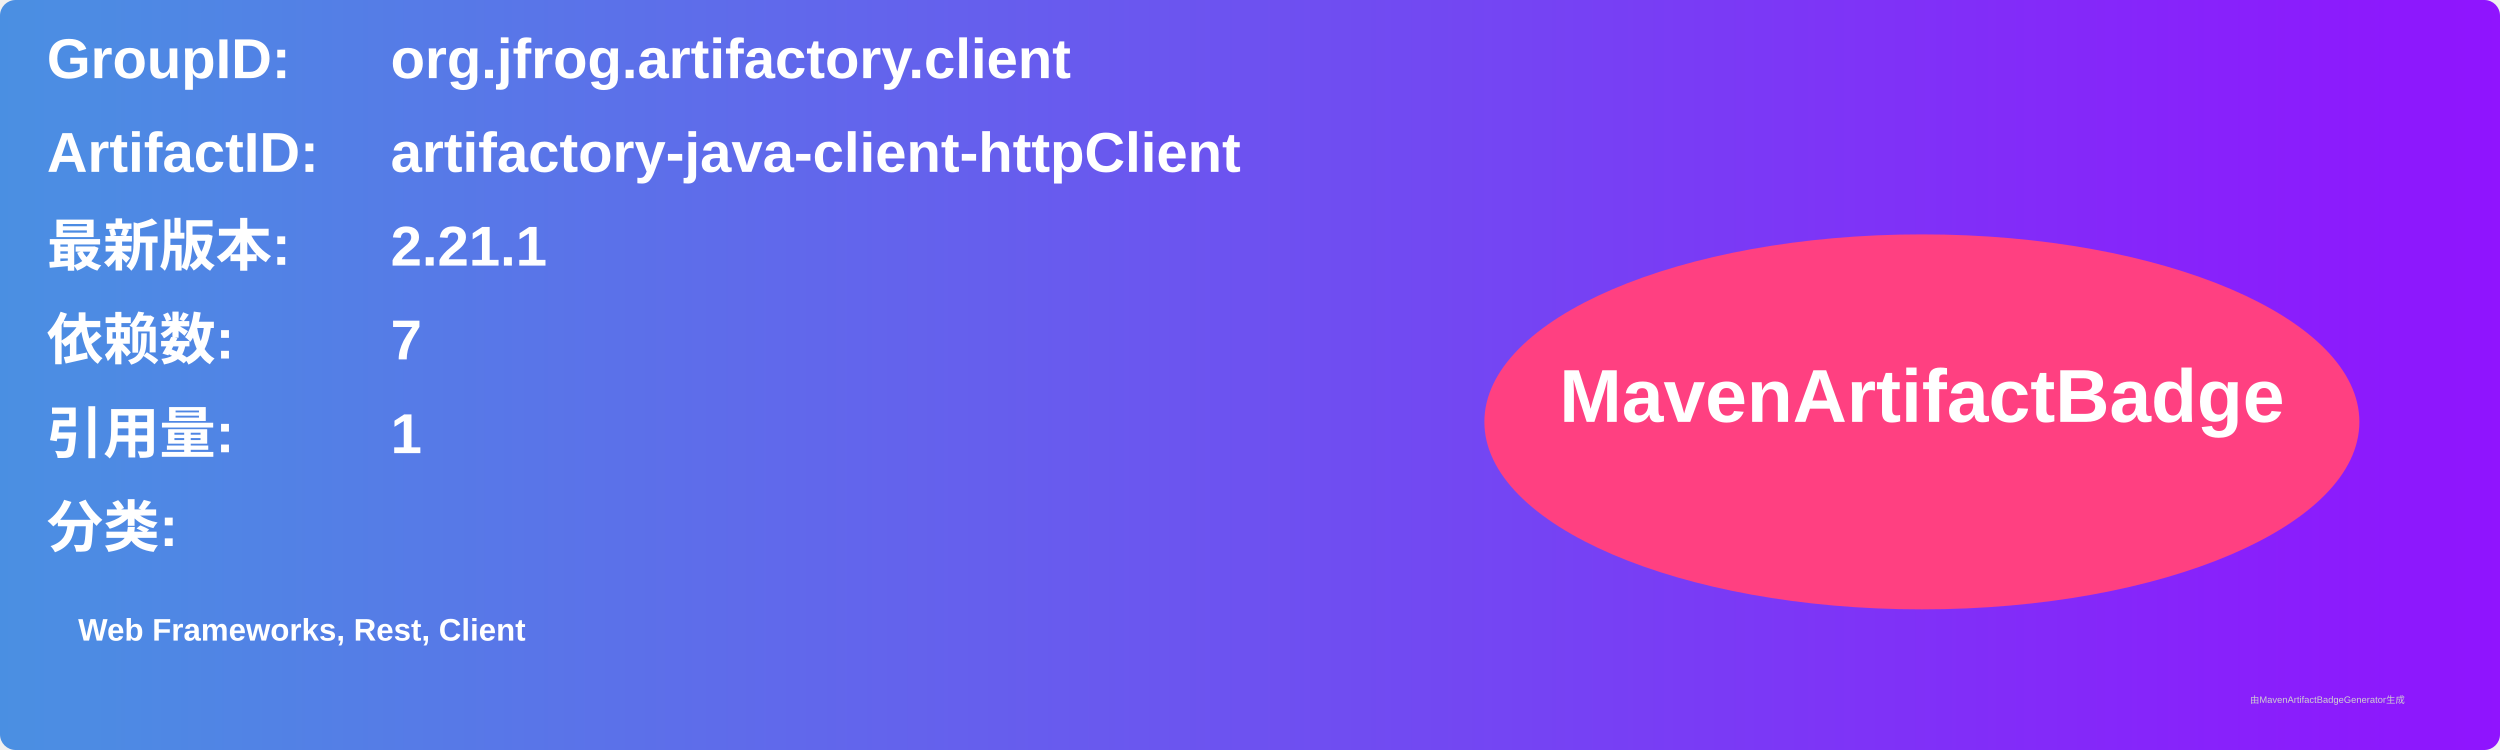
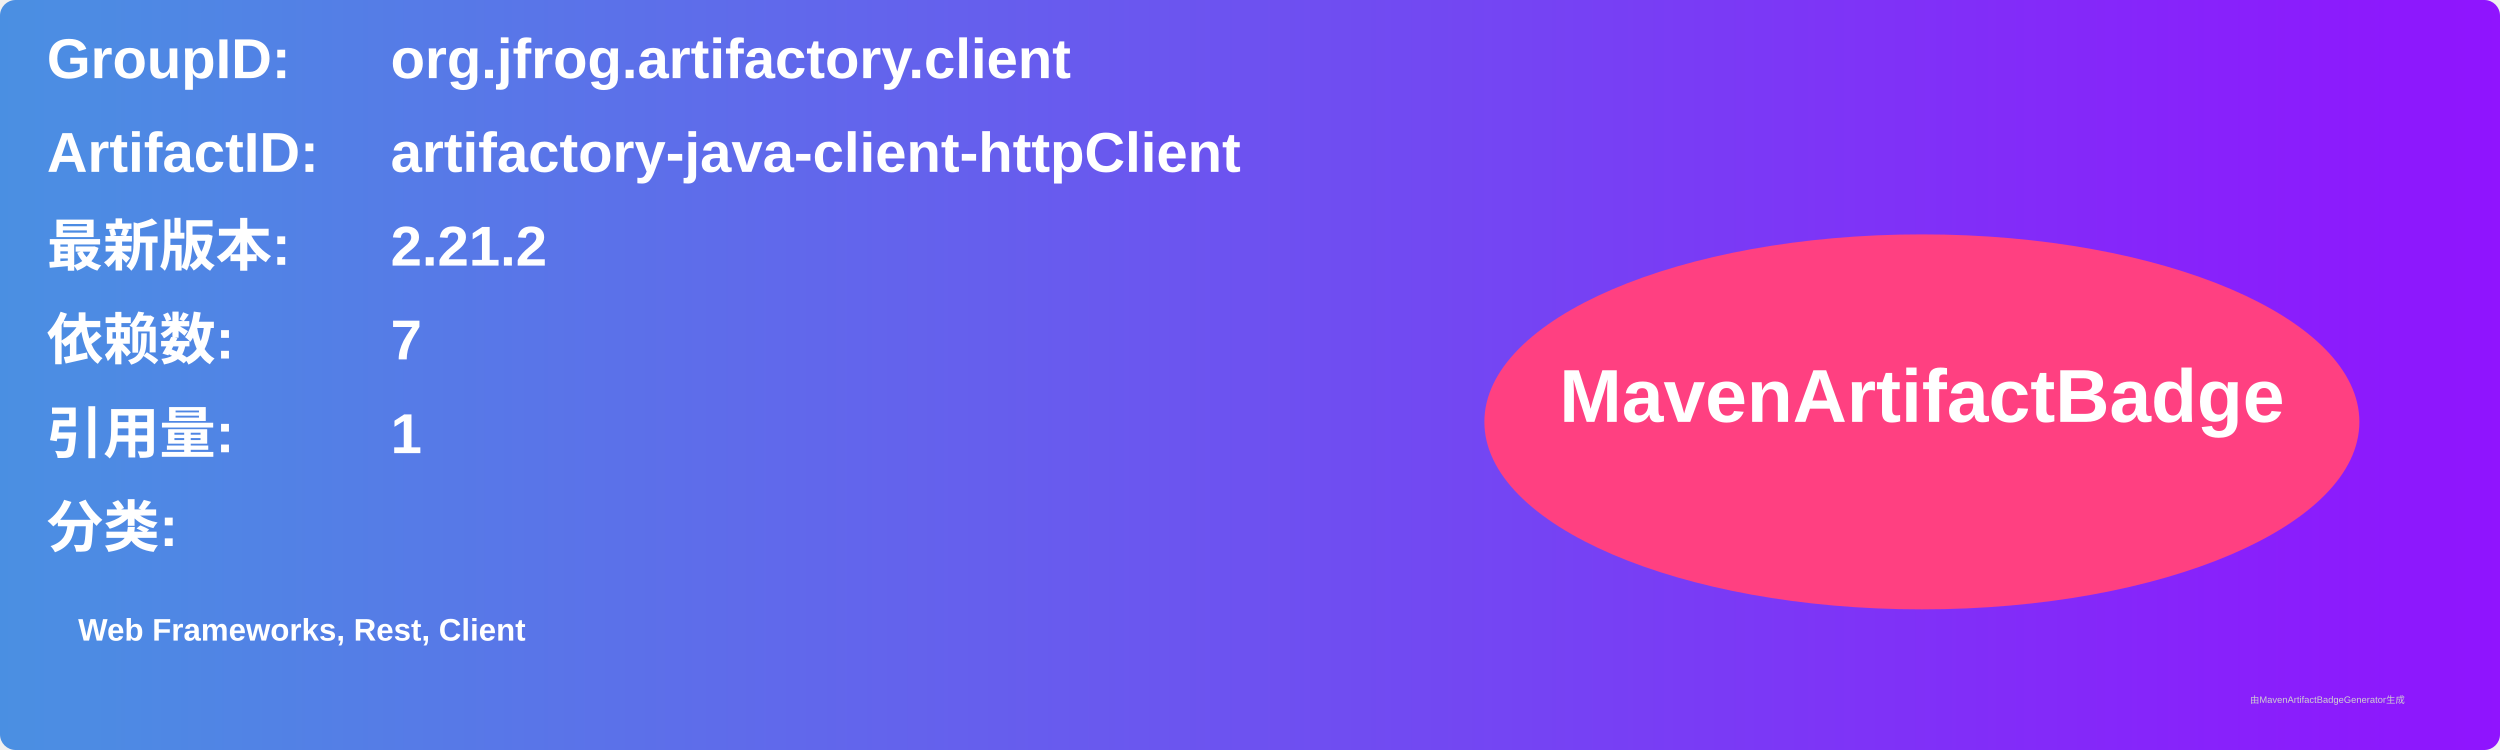
<svg xmlns="http://www.w3.org/2000/svg" width="800" height="240" viewBox="0 0 800 240">
  <linearGradient id="grad" x1="0%" y1="0%" x2="100%" y2="0%">
    <stop offset="0%" stop-color="#4a90e2" />
    <stop offset="100%" stop-color="#9013fe" />
  </linearGradient>
  <rect width="100%" height="100%" rx="5" ry="5" fill="url(#grad)" />
  <g transform="translate(15, 15)">
    <text x="0" y="10" font-family="Arial" font-size="18" fill="white" font-weight="bold" width="260">GroupID:</text>
    <text x="110" y="10" font-family="Arial" font-size="18" fill="white" font-weight="bold" width="460">org.jfrog.artifactory.client</text>
    <text x="0" y="40" font-family="Arial" font-size="18" fill="white" font-weight="bold" width="260">ArtifactID:</text>
    <text x="110" y="40" font-family="Arial" font-size="18" fill="white" font-weight="bold" width="460">artifactory-java-client-httpClient</text>
    <text x="0" y="70" font-family="Arial" font-size="18" fill="white" font-weight="bold">最新版本:</text>
    <text x="110" y="70" font-family="Arial" font-size="18" fill="white" font-weight="bold">
-       <tspan font-weight="bold">2.21.1</tspan>
+       <tspan font-weight="bold">2.21.2</tspan>
    </text>
    <text x="0" y="100" font-family="Arial" font-size="18" fill="white" font-weight="bold">依赖数: </text>
    <text x="110" y="100" font-family="Arial" font-size="18" fill="white">
      <tspan font-weight="bold">7</tspan>
    </text>
    <text x="0" y="130" font-family="Arial" font-size="18" fill="white" font-weight="bold">引用量: </text>
    <text x="110" y="130" font-family="Arial" font-size="18" fill="white">
      <tspan font-weight="bold">1</tspan>
    </text>
    <text x="0" y="160" font-family="Arial" font-size="18" fill="white" font-weight="bold">分类:</text>
    <text x="10" y="190" font-family="Arial" font-size="10" fill="white">
      <tspan font-weight="bold">Web Frameworks, Rest, Client</tspan>
    </text>
    <ellipse cx="600" cy="120" rx="140" ry="60" fill="#ff4081" />
    <text x="600" y="120" text-anchor="middle" font-family="Arial" font-size="24" fill="white" font-weight="bold">MavenArtifactBadge</text>
  </g>
  <text x="720" y="225" font-family="Arial" font-size="3" fill="#d0d0d0">由MavenArtifactBadgeGenerator生成</text>
</svg>
